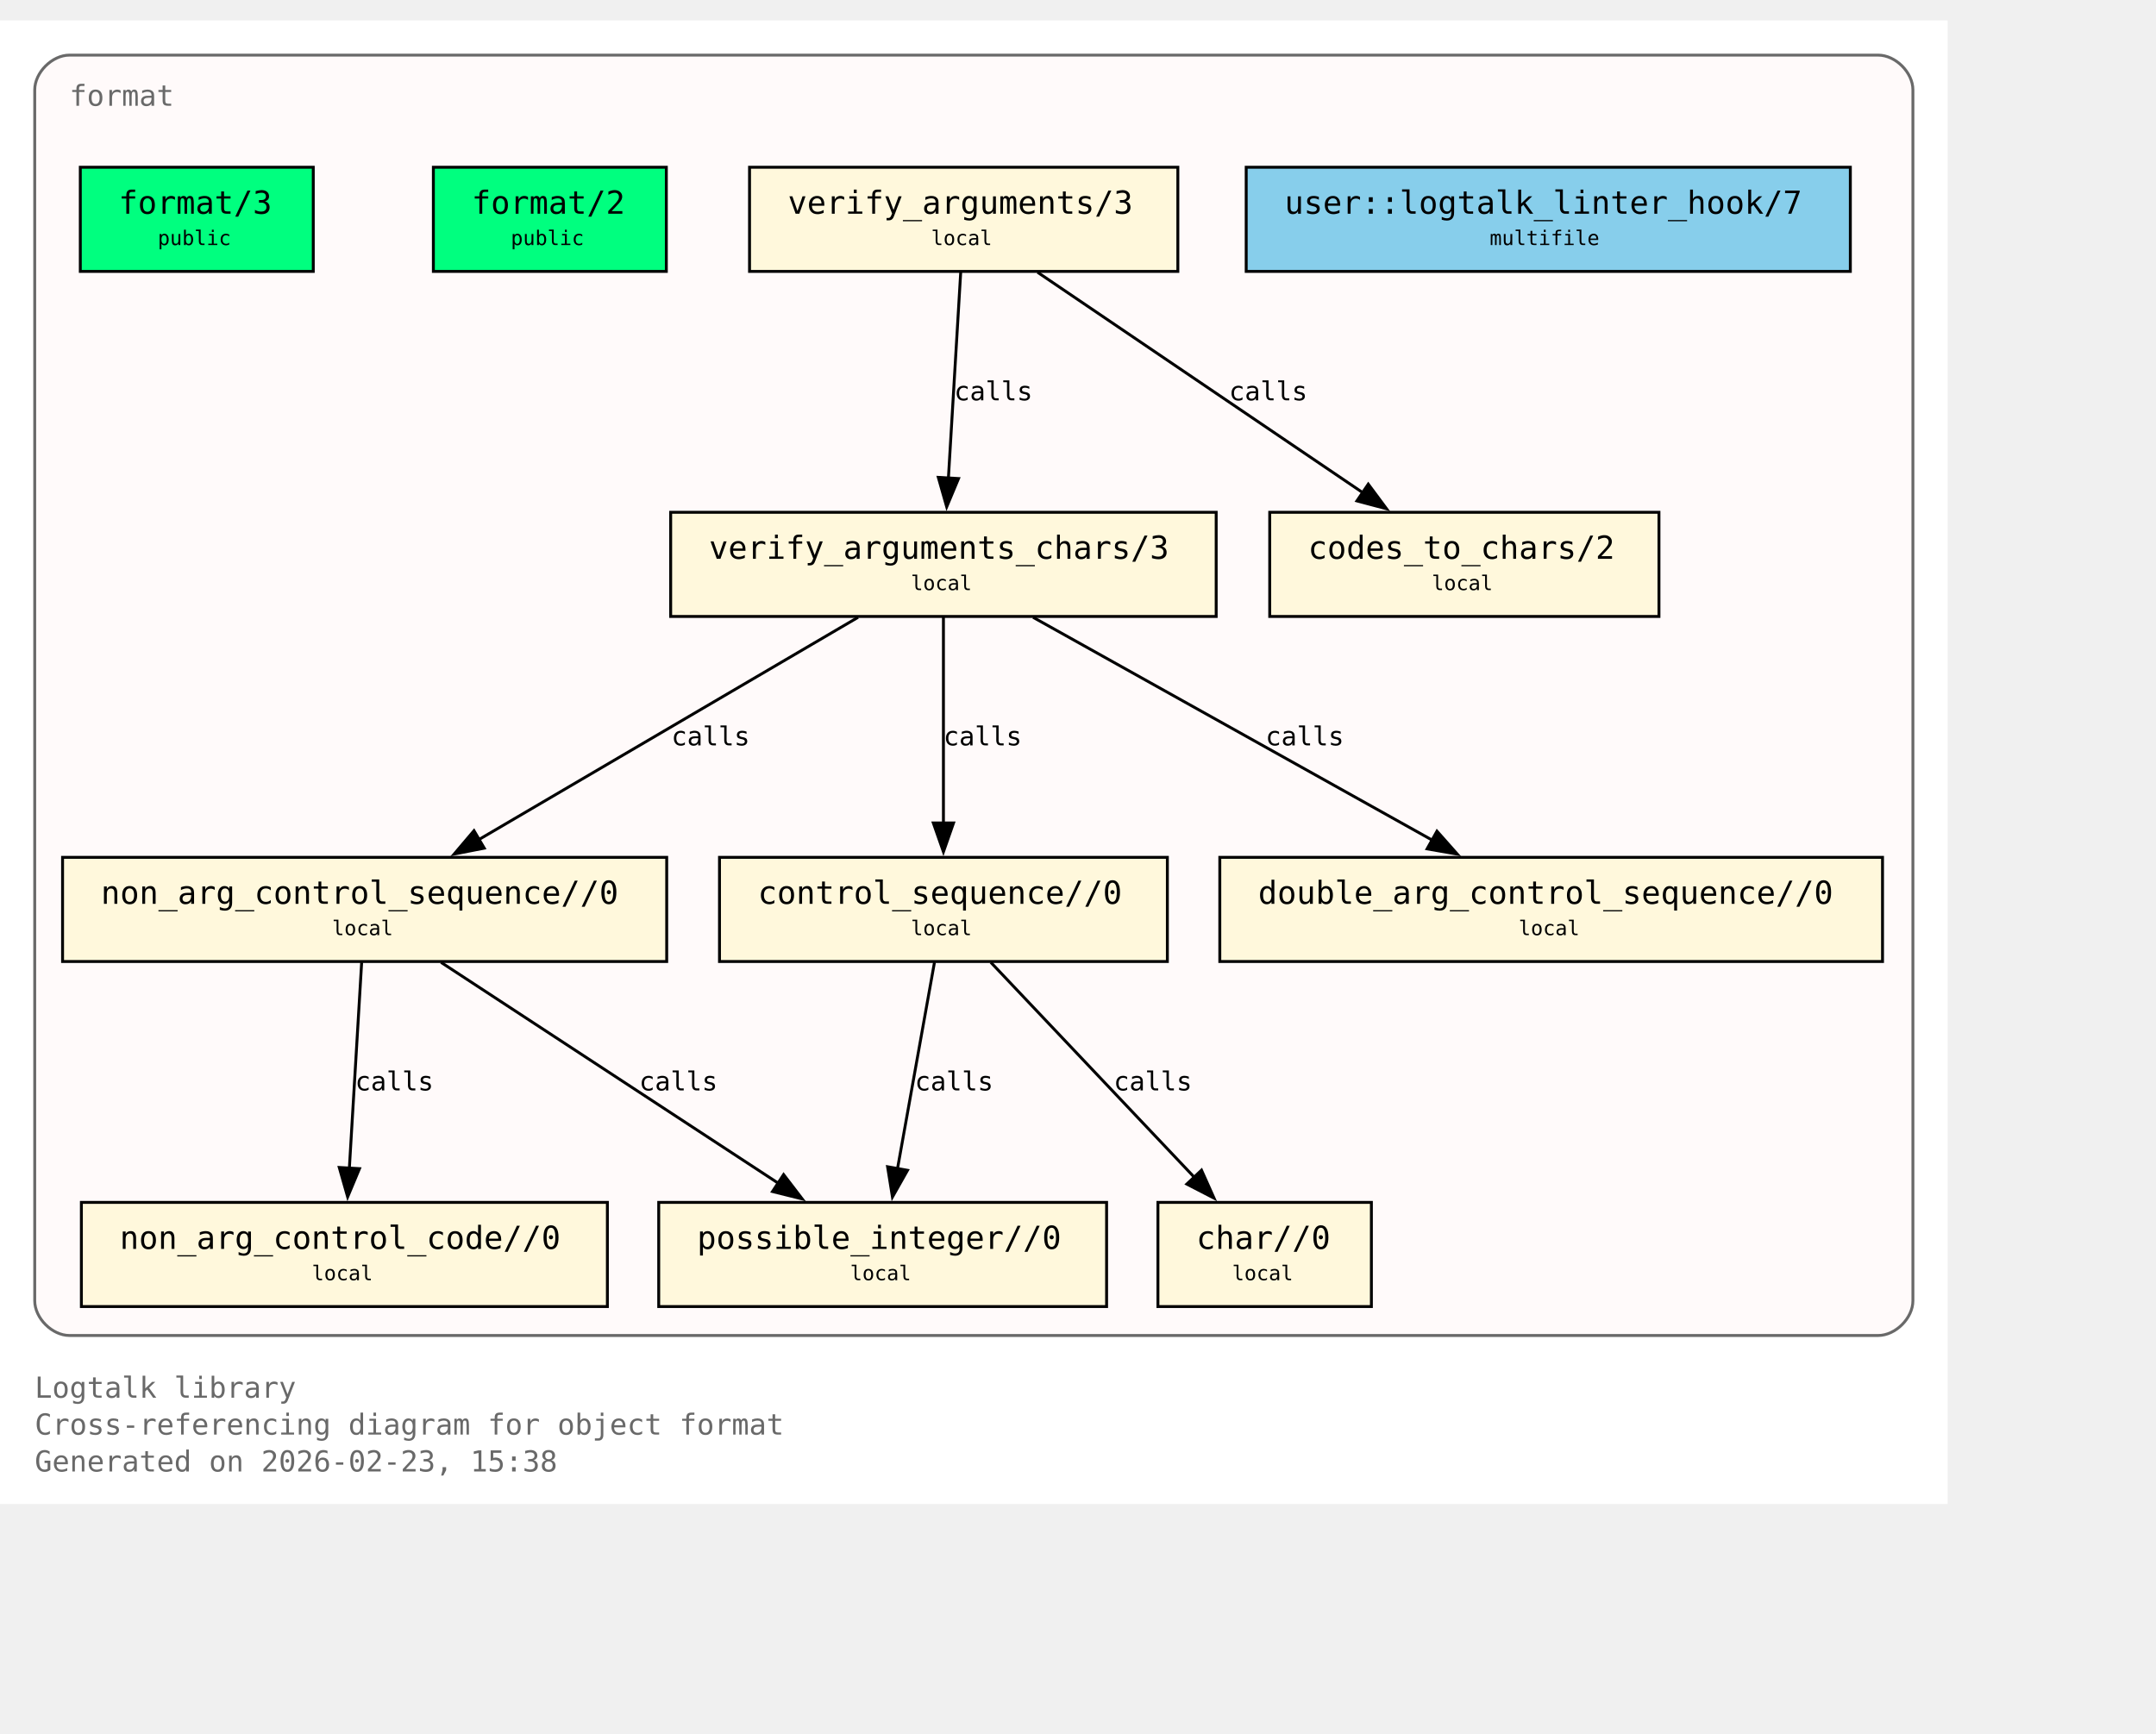
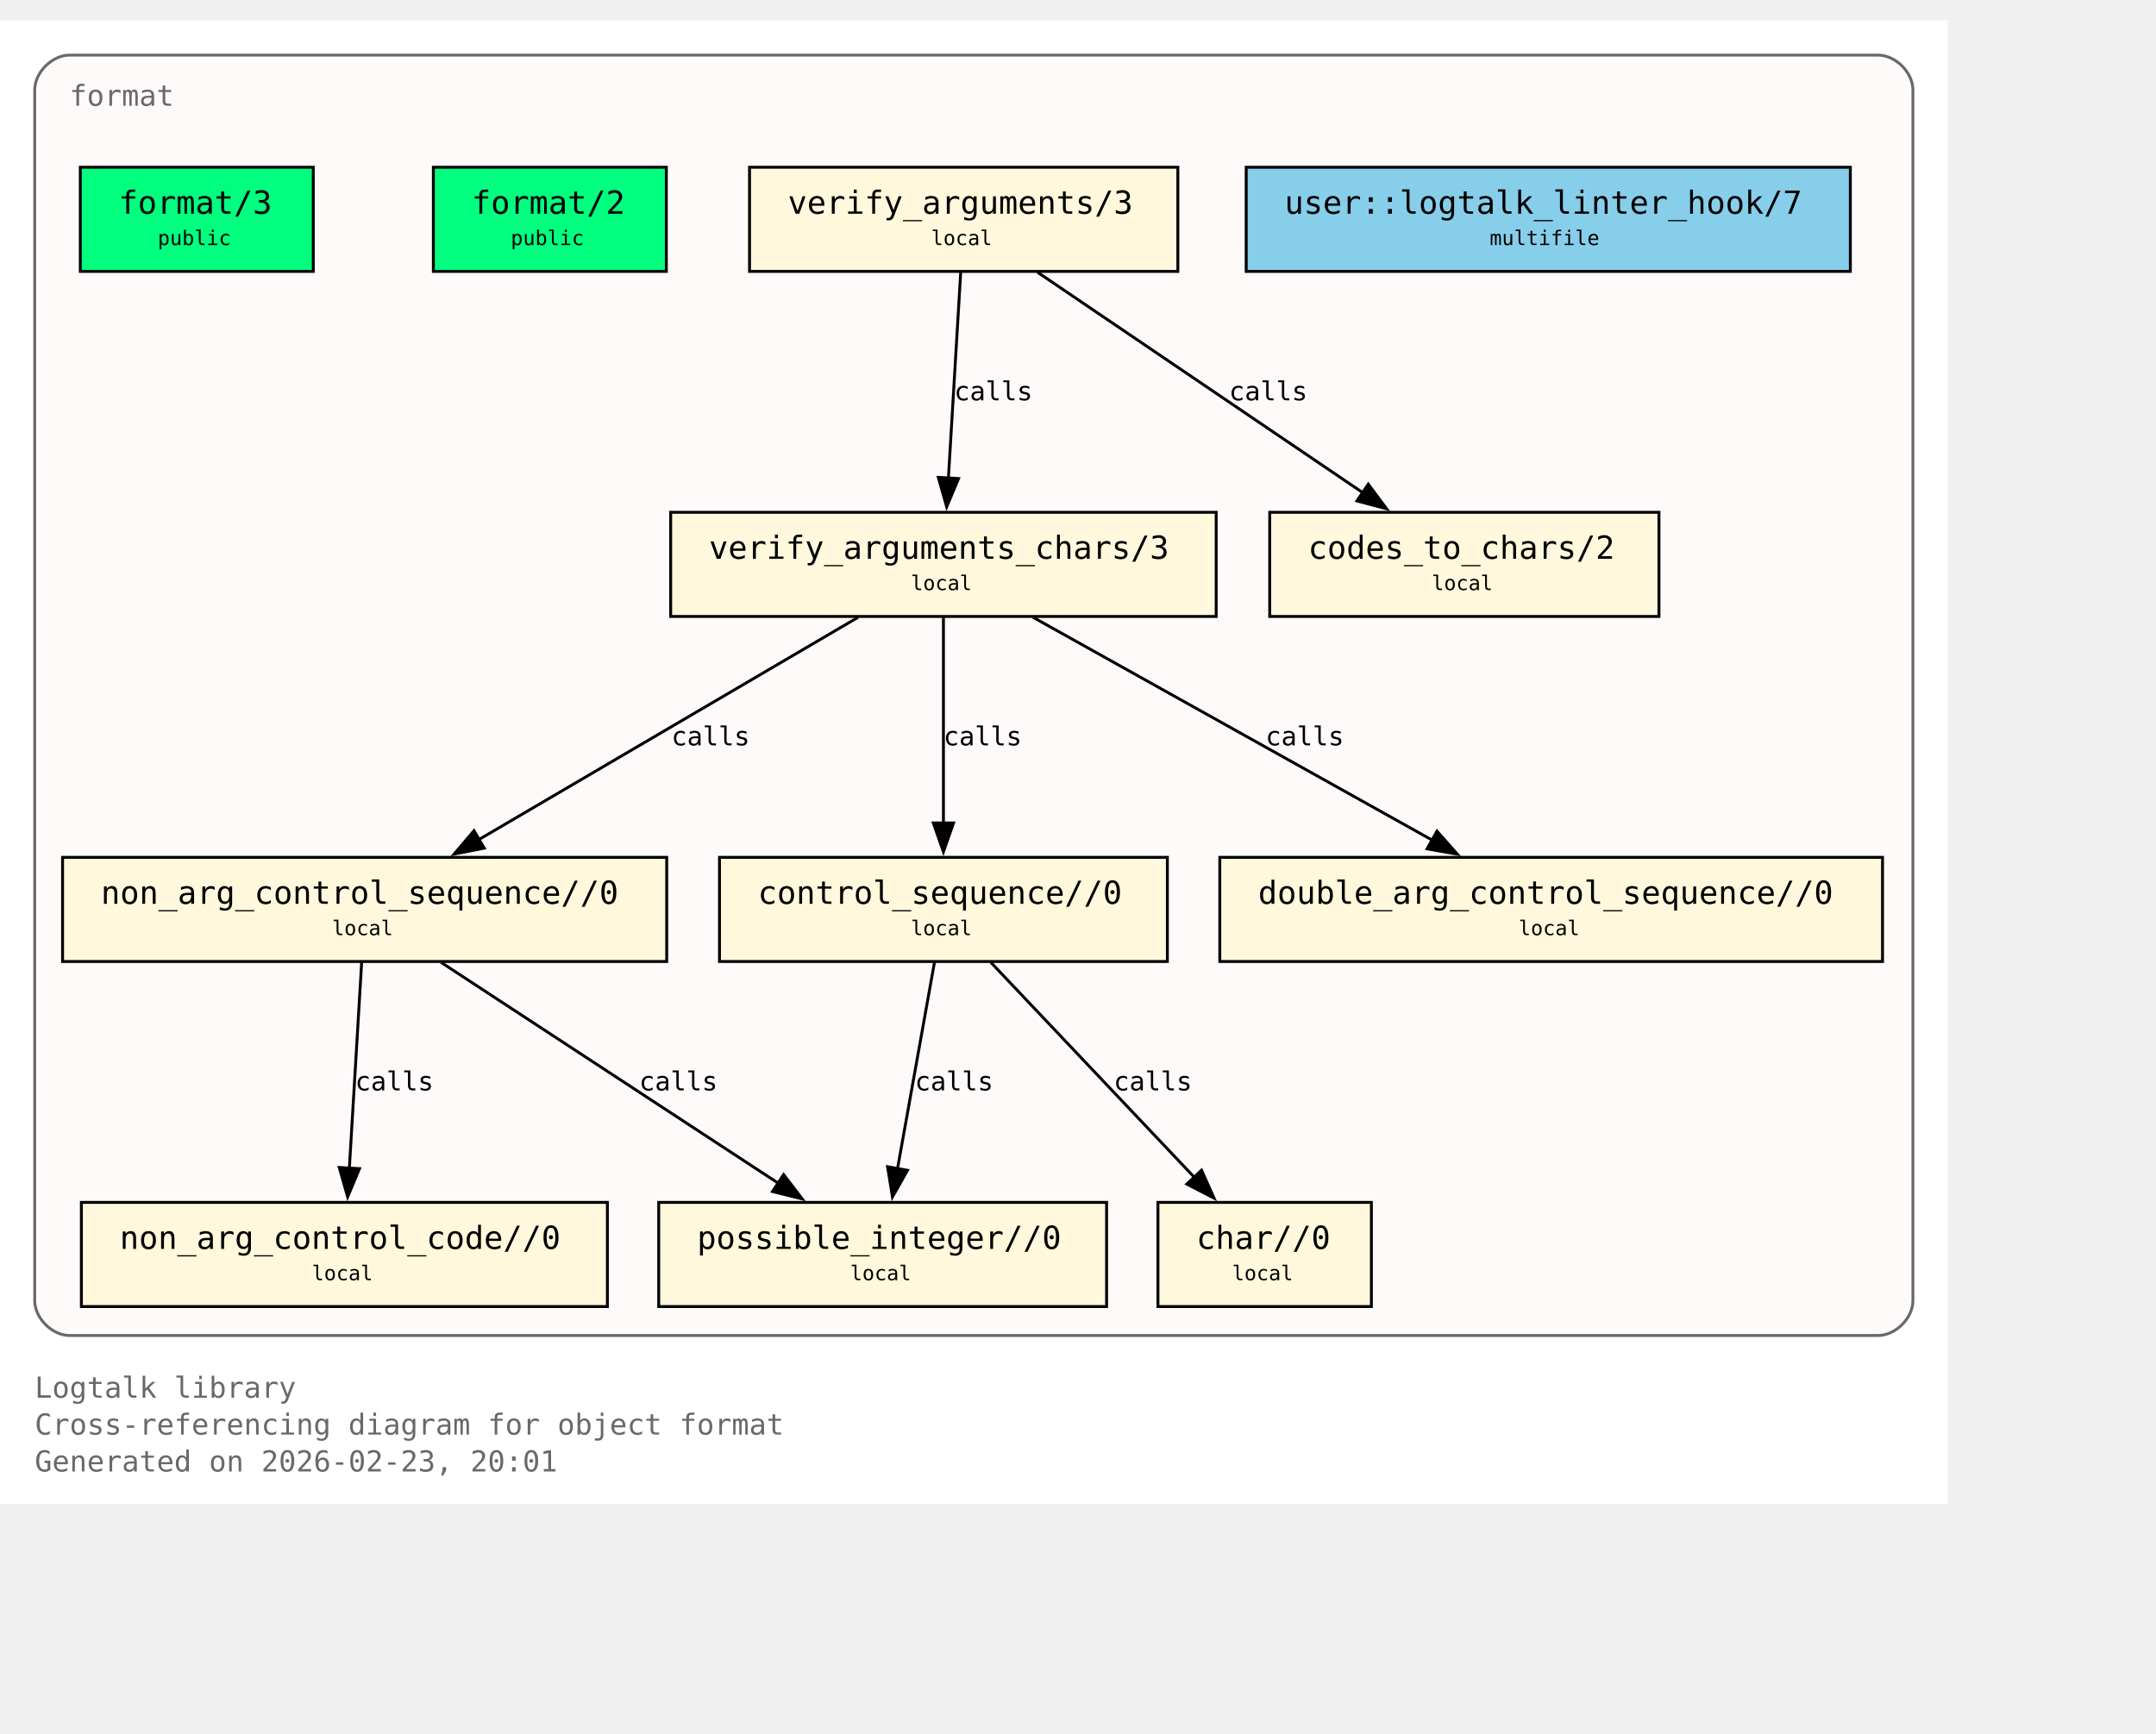
<svg xmlns="http://www.w3.org/2000/svg" xmlns:xlink="http://www.w3.org/1999/xlink" width="817pt" height="657pt" viewBox="72.00 72.00 745.00 585.00">
  <g id="graph0" class="graph" transform="scale(1 1) rotate(0) translate(76 580.75)">
    <polygon fill="white" stroke="none" points="-4,4 -4,-508.75 669,-508.75 669,4 -4,4" />
    <text xml:space="preserve" text-anchor="start" x="8" y="-32.75" font-family="Monospace" font-size="10.00" fill="dimgray">Logtalk library</text>
    <text xml:space="preserve" text-anchor="start" x="8" y="-20" font-family="Monospace" font-size="10.00" fill="dimgray">Cross-referencing diagram for object format</text>
-     <text xml:space="preserve" text-anchor="start" x="8" y="-7.25" font-family="Monospace" font-size="10.00" fill="dimgray">Generated on 2026-02-23, 15:38</text>
+     <text xml:space="preserve" text-anchor="start" x="8" y="-7.25" font-family="Monospace" font-size="10.00" fill="dimgray">Generated on 2026-02-23, 20:01</text>
    <g id="clust1" class="cluster">
      <g id="a_clust1">
        <a xlink:title="format">
          <path fill="snow" stroke="dimgray" d="M20,-54.25C20,-54.25 645,-54.25 645,-54.25 651,-54.25 657,-60.25 657,-66.25 657,-66.25 657,-484.75 657,-484.75 657,-490.75 651,-496.75 645,-496.75 645,-496.75 20,-496.75 20,-496.75 14,-496.75 8,-490.75 8,-484.75 8,-484.75 8,-66.25 8,-66.25 8,-60.25 14,-54.25 20,-54.25" />
          <g id="a_clust1_0">
-             <a xlink:href="https://github.com/LogtalkDotOrg/logtalk3/tree/6cc393ebfebbf19ece1305cf1b51e79a629c562b/library/format/format.lgt#L22" xlink:title="https://github.com/LogtalkDotOrg/logtalk3/tree/6cc393ebfebbf19ece1305cf1b51e79a629c562b/library/format/format.lgt#L22">
+             <a xlink:href="https://github.com/LogtalkDotOrg/logtalk3/tree/60c0502f64861511026942aa495353123f949d33/library/format/format.lgt#L22" xlink:title="https://github.com/LogtalkDotOrg/logtalk3/tree/60c0502f64861511026942aa495353123f949d33/library/format/format.lgt#L22">
              <text xml:space="preserve" text-anchor="start" x="20" y="-479.25" font-family="Monospace" font-size="10.00" fill="dimgray">format</text>
            </a>
          </g>
        </a>
      </g>
    </g>
    <g id="node1" class="node">
      <polygon fill="springgreen" stroke="black" points="104.25,-458 23.75,-458 23.75,-422 104.25,-422 104.25,-458" />
      <text xml:space="preserve" text-anchor="start" x="31.75" y="-442.7" font-family="Monospace" font-size="9.00"> </text>
      <g id="a_node1_1">
-         <a xlink:href="https://github.com/LogtalkDotOrg/logtalk3/tree/6cc393ebfebbf19ece1305cf1b51e79a629c562b/library/format/format.lgt#L31" xlink:title="https://github.com/LogtalkDotOrg/logtalk3/tree/6cc393ebfebbf19ece1305cf1b51e79a629c562b/library/format/format.lgt#L31">
+         <a xlink:href="https://github.com/LogtalkDotOrg/logtalk3/tree/60c0502f64861511026942aa495353123f949d33/library/format/format.lgt#L31" xlink:title="https://github.com/LogtalkDotOrg/logtalk3/tree/60c0502f64861511026942aa495353123f949d33/library/format/format.lgt#L31">
          <text xml:space="preserve" text-anchor="start" x="37" y="-441.93" font-family="Monospace" font-size="11.00">format/3</text>
        </a>
      </g>
      <text xml:space="preserve" text-anchor="start" x="91" y="-442.7" font-family="Monospace" font-size="9.00"> </text>
      <text xml:space="preserve" text-anchor="start" x="31.75" y="-430.32" font-family="Monospace" font-size="9.00"> </text>
      <text xml:space="preserve" text-anchor="start" x="50.5" y="-431.1" font-family="Monospace" font-size="7.00">public</text>
      <text xml:space="preserve" text-anchor="start" x="91" y="-430.32" font-family="Monospace" font-size="9.00"> </text>
    </g>
    <g id="node2" class="node">
      <polygon fill="springgreen" stroke="black" points="226.25,-458 145.75,-458 145.75,-422 226.25,-422 226.25,-458" />
      <text xml:space="preserve" text-anchor="start" x="153.75" y="-442.7" font-family="Monospace" font-size="9.00"> </text>
      <g id="a_node2_2">
-         <a xlink:href="https://github.com/LogtalkDotOrg/logtalk3/tree/6cc393ebfebbf19ece1305cf1b51e79a629c562b/library/format/format.lgt#L40" xlink:title="https://github.com/LogtalkDotOrg/logtalk3/tree/6cc393ebfebbf19ece1305cf1b51e79a629c562b/library/format/format.lgt#L40">
+         <a xlink:href="https://github.com/LogtalkDotOrg/logtalk3/tree/60c0502f64861511026942aa495353123f949d33/library/format/format.lgt#L40" xlink:title="https://github.com/LogtalkDotOrg/logtalk3/tree/60c0502f64861511026942aa495353123f949d33/library/format/format.lgt#L40">
          <text xml:space="preserve" text-anchor="start" x="159" y="-441.93" font-family="Monospace" font-size="11.00">format/2</text>
        </a>
      </g>
      <text xml:space="preserve" text-anchor="start" x="213" y="-442.7" font-family="Monospace" font-size="9.00"> </text>
      <text xml:space="preserve" text-anchor="start" x="153.75" y="-430.32" font-family="Monospace" font-size="9.00"> </text>
      <text xml:space="preserve" text-anchor="start" x="172.5" y="-431.1" font-family="Monospace" font-size="7.00">public</text>
      <text xml:space="preserve" text-anchor="start" x="213" y="-430.32" font-family="Monospace" font-size="9.00"> </text>
    </g>
    <g id="node3" class="node">
      <polygon fill="cornsilk" stroke="black" points="403,-458 255,-458 255,-422 403,-422 403,-458" />
      <text xml:space="preserve" text-anchor="start" x="263" y="-442.7" font-family="Monospace" font-size="9.00"> </text>
      <g id="a_node3_3">
-         <a xlink:href="https://github.com/LogtalkDotOrg/logtalk3/tree/6cc393ebfebbf19ece1305cf1b51e79a629c562b/library/format/format.lgt#L123" xlink:title="https://github.com/LogtalkDotOrg/logtalk3/tree/6cc393ebfebbf19ece1305cf1b51e79a629c562b/library/format/format.lgt#L123">
+         <a xlink:href="https://github.com/LogtalkDotOrg/logtalk3/tree/60c0502f64861511026942aa495353123f949d33/library/format/format.lgt#L123" xlink:title="https://github.com/LogtalkDotOrg/logtalk3/tree/60c0502f64861511026942aa495353123f949d33/library/format/format.lgt#L123">
          <text xml:space="preserve" text-anchor="start" x="268.25" y="-441.93" font-family="Monospace" font-size="11.00">verify_arguments/3</text>
        </a>
      </g>
      <text xml:space="preserve" text-anchor="start" x="389.75" y="-442.7" font-family="Monospace" font-size="9.00"> </text>
      <text xml:space="preserve" text-anchor="start" x="263" y="-430.32" font-family="Monospace" font-size="9.00"> </text>
      <text xml:space="preserve" text-anchor="start" x="317.75" y="-431.1" font-family="Monospace" font-size="7.00">local</text>
      <text xml:space="preserve" text-anchor="start" x="389.75" y="-430.32" font-family="Monospace" font-size="9.00"> </text>
    </g>
    <g id="node4" class="node">
      <polygon fill="cornsilk" stroke="black" points="416.25,-338.75 227.75,-338.75 227.75,-302.75 416.25,-302.75 416.25,-338.75" />
      <text xml:space="preserve" text-anchor="start" x="235.75" y="-323.45" font-family="Monospace" font-size="9.00"> </text>
      <g id="a_node4_4">
-         <a xlink:href="https://github.com/LogtalkDotOrg/logtalk3/tree/6cc393ebfebbf19ece1305cf1b51e79a629c562b/library/format/format.lgt#L140" xlink:title="https://github.com/LogtalkDotOrg/logtalk3/tree/6cc393ebfebbf19ece1305cf1b51e79a629c562b/library/format/format.lgt#L140">
+         <a xlink:href="https://github.com/LogtalkDotOrg/logtalk3/tree/60c0502f64861511026942aa495353123f949d33/library/format/format.lgt#L140" xlink:title="https://github.com/LogtalkDotOrg/logtalk3/tree/60c0502f64861511026942aa495353123f949d33/library/format/format.lgt#L140">
          <text xml:space="preserve" text-anchor="start" x="241" y="-322.68" font-family="Monospace" font-size="11.00">verify_arguments_chars/3</text>
        </a>
      </g>
      <text xml:space="preserve" text-anchor="start" x="403" y="-323.45" font-family="Monospace" font-size="9.00"> </text>
      <text xml:space="preserve" text-anchor="start" x="235.75" y="-311.07" font-family="Monospace" font-size="9.00"> </text>
      <text xml:space="preserve" text-anchor="start" x="310.75" y="-311.85" font-family="Monospace" font-size="7.00">local</text>
      <text xml:space="preserve" text-anchor="start" x="403" y="-311.07" font-family="Monospace" font-size="9.00"> </text>
    </g>
    <g id="edge1" class="edge">
      <g id="a_edge1">
-         <a xlink:href="https://github.com/LogtalkDotOrg/logtalk3/tree/6cc393ebfebbf19ece1305cf1b51e79a629c562b/library/format/format.lgt#L127" xlink:title="calls">
+         <a xlink:href="https://github.com/LogtalkDotOrg/logtalk3/tree/60c0502f64861511026942aa495353123f949d33/library/format/format.lgt#L127" xlink:title="calls">
          <path fill="none" stroke="black" d="M327.97,-421.7C326.85,-403 325.05,-372.87 323.72,-350.58" />
          <polygon fill="black" stroke="black" points="327.22,-350.41 323.13,-340.63 320.23,-350.82 327.22,-350.41" />
        </a>
      </g>
      <g id="a_edge1-label">
-         <a xlink:href="https://github.com/LogtalkDotOrg/logtalk3/tree/6cc393ebfebbf19ece1305cf1b51e79a629c562b/library/format/format.lgt#L127" xlink:title="https://github.com/LogtalkDotOrg/logtalk3/tree/6cc393ebfebbf19ece1305cf1b51e79a629c562b/library/format/format.lgt#L127">
+         <a xlink:href="https://github.com/LogtalkDotOrg/logtalk3/tree/60c0502f64861511026942aa495353123f949d33/library/format/format.lgt#L127" xlink:title="https://github.com/LogtalkDotOrg/logtalk3/tree/60c0502f64861511026942aa495353123f949d33/library/format/format.lgt#L127">
          <text xml:space="preserve" text-anchor="start" x="325.71" y="-377.45" font-family="Monospace" font-size="9.00">calls</text>
        </a>
      </g>
    </g>
    <g id="node11" class="node">
      <polygon fill="cornsilk" stroke="black" points="569.25,-338.75 434.75,-338.75 434.75,-302.75 569.25,-302.75 569.25,-338.75" />
      <text xml:space="preserve" text-anchor="start" x="442.75" y="-323.45" font-family="Monospace" font-size="9.00"> </text>
      <g id="a_node11_5">
-         <a xlink:href="https://github.com/LogtalkDotOrg/logtalk3/tree/6cc393ebfebbf19ece1305cf1b51e79a629c562b/library/format/format.lgt#L193" xlink:title="https://github.com/LogtalkDotOrg/logtalk3/tree/6cc393ebfebbf19ece1305cf1b51e79a629c562b/library/format/format.lgt#L193">
+         <a xlink:href="https://github.com/LogtalkDotOrg/logtalk3/tree/60c0502f64861511026942aa495353123f949d33/library/format/format.lgt#L193" xlink:title="https://github.com/LogtalkDotOrg/logtalk3/tree/60c0502f64861511026942aa495353123f949d33/library/format/format.lgt#L193">
          <text xml:space="preserve" text-anchor="start" x="448" y="-322.68" font-family="Monospace" font-size="11.00">codes_to_chars/2</text>
        </a>
      </g>
      <text xml:space="preserve" text-anchor="start" x="556" y="-323.45" font-family="Monospace" font-size="9.00"> </text>
      <text xml:space="preserve" text-anchor="start" x="442.75" y="-311.07" font-family="Monospace" font-size="9.00"> </text>
      <text xml:space="preserve" text-anchor="start" x="490.75" y="-311.85" font-family="Monospace" font-size="7.00">local</text>
      <text xml:space="preserve" text-anchor="start" x="556" y="-311.07" font-family="Monospace" font-size="9.00"> </text>
    </g>
    <g id="edge2" class="edge">
      <g id="a_edge2">
-         <a xlink:href="https://github.com/LogtalkDotOrg/logtalk3/tree/6cc393ebfebbf19ece1305cf1b51e79a629c562b/library/format/format.lgt#L127" xlink:title="calls">
+         <a xlink:href="https://github.com/LogtalkDotOrg/logtalk3/tree/60c0502f64861511026942aa495353123f949d33/library/format/format.lgt#L127" xlink:title="calls">
          <path fill="none" stroke="black" d="M354.53,-421.7C384.3,-401.52 433.67,-368.06 467,-345.47" />
          <polygon fill="black" stroke="black" points="468.8,-348.48 475.12,-339.97 464.87,-342.68 468.8,-348.48" />
        </a>
      </g>
      <g id="a_edge2-label">
-         <a xlink:href="https://github.com/LogtalkDotOrg/logtalk3/tree/6cc393ebfebbf19ece1305cf1b51e79a629c562b/library/format/format.lgt#L127" xlink:title="https://github.com/LogtalkDotOrg/logtalk3/tree/6cc393ebfebbf19ece1305cf1b51e79a629c562b/library/format/format.lgt#L127">
+         <a xlink:href="https://github.com/LogtalkDotOrg/logtalk3/tree/60c0502f64861511026942aa495353123f949d33/library/format/format.lgt#L127" xlink:title="https://github.com/LogtalkDotOrg/logtalk3/tree/60c0502f64861511026942aa495353123f949d33/library/format/format.lgt#L127">
          <text xml:space="preserve" text-anchor="start" x="420.69" y="-377.45" font-family="Monospace" font-size="9.00">calls</text>
        </a>
      </g>
    </g>
    <g id="node5" class="node">
      <polygon fill="cornsilk" stroke="black" points="226.38,-219.5 17.62,-219.5 17.62,-183.5 226.38,-183.5 226.38,-219.5" />
      <text xml:space="preserve" text-anchor="start" x="25.62" y="-204.2" font-family="Monospace" font-size="9.00"> </text>
      <g id="a_node5_6">
-         <a xlink:href="https://github.com/LogtalkDotOrg/logtalk3/tree/6cc393ebfebbf19ece1305cf1b51e79a629c562b/library/format/format.lgt#L163" xlink:title="https://github.com/LogtalkDotOrg/logtalk3/tree/6cc393ebfebbf19ece1305cf1b51e79a629c562b/library/format/format.lgt#L163">
+         <a xlink:href="https://github.com/LogtalkDotOrg/logtalk3/tree/60c0502f64861511026942aa495353123f949d33/library/format/format.lgt#L163" xlink:title="https://github.com/LogtalkDotOrg/logtalk3/tree/60c0502f64861511026942aa495353123f949d33/library/format/format.lgt#L163">
          <text xml:space="preserve" text-anchor="start" x="30.88" y="-203.43" font-family="Monospace" font-size="11.00">non_arg_control_sequence//0</text>
        </a>
      </g>
      <text xml:space="preserve" text-anchor="start" x="213.12" y="-204.2" font-family="Monospace" font-size="9.00"> </text>
      <text xml:space="preserve" text-anchor="start" x="25.62" y="-191.82" font-family="Monospace" font-size="9.00"> </text>
      <text xml:space="preserve" text-anchor="start" x="110.75" y="-192.6" font-family="Monospace" font-size="7.00">local</text>
      <text xml:space="preserve" text-anchor="start" x="213.12" y="-191.82" font-family="Monospace" font-size="9.00"> </text>
    </g>
    <g id="edge3" class="edge">
      <g id="a_edge3">
-         <a xlink:href="https://github.com/LogtalkDotOrg/logtalk3/tree/6cc393ebfebbf19ece1305cf1b51e79a629c562b/library/format/format.lgt#L142" xlink:title="calls">
+         <a xlink:href="https://github.com/LogtalkDotOrg/logtalk3/tree/60c0502f64861511026942aa495353123f949d33/library/format/format.lgt#L142" xlink:title="calls">
          <path fill="none" stroke="black" d="M292.49,-302.45C257.78,-282.1 200.01,-248.23 161.47,-225.64" />
          <polygon fill="black" stroke="black" points="163.33,-222.68 152.94,-220.64 159.79,-228.71 163.33,-222.68" />
        </a>
      </g>
      <g id="a_edge3-label">
-         <a xlink:href="https://github.com/LogtalkDotOrg/logtalk3/tree/6cc393ebfebbf19ece1305cf1b51e79a629c562b/library/format/format.lgt#L142" xlink:title="https://github.com/LogtalkDotOrg/logtalk3/tree/6cc393ebfebbf19ece1305cf1b51e79a629c562b/library/format/format.lgt#L142">
+         <a xlink:href="https://github.com/LogtalkDotOrg/logtalk3/tree/60c0502f64861511026942aa495353123f949d33/library/format/format.lgt#L142" xlink:title="https://github.com/LogtalkDotOrg/logtalk3/tree/60c0502f64861511026942aa495353123f949d33/library/format/format.lgt#L142">
          <text xml:space="preserve" text-anchor="start" x="228" y="-258.2" font-family="Monospace" font-size="9.00">calls</text>
        </a>
      </g>
    </g>
    <g id="node7" class="node">
      <polygon fill="cornsilk" stroke="black" points="399.38,-219.5 244.62,-219.5 244.62,-183.5 399.38,-183.5 399.38,-219.5" />
      <text xml:space="preserve" text-anchor="start" x="252.62" y="-204.2" font-family="Monospace" font-size="9.00"> </text>
      <g id="a_node7_7">
-         <a xlink:href="https://github.com/LogtalkDotOrg/logtalk3/tree/6cc393ebfebbf19ece1305cf1b51e79a629c562b/library/format/format.lgt#L179" xlink:title="https://github.com/LogtalkDotOrg/logtalk3/tree/6cc393ebfebbf19ece1305cf1b51e79a629c562b/library/format/format.lgt#L179">
+         <a xlink:href="https://github.com/LogtalkDotOrg/logtalk3/tree/60c0502f64861511026942aa495353123f949d33/library/format/format.lgt#L179" xlink:title="https://github.com/LogtalkDotOrg/logtalk3/tree/60c0502f64861511026942aa495353123f949d33/library/format/format.lgt#L179">
          <text xml:space="preserve" text-anchor="start" x="257.88" y="-203.43" font-family="Monospace" font-size="11.00">control_sequence//0</text>
        </a>
      </g>
      <text xml:space="preserve" text-anchor="start" x="386.12" y="-204.2" font-family="Monospace" font-size="9.00"> </text>
      <text xml:space="preserve" text-anchor="start" x="252.62" y="-191.82" font-family="Monospace" font-size="9.00"> </text>
      <text xml:space="preserve" text-anchor="start" x="310.75" y="-192.6" font-family="Monospace" font-size="7.00">local</text>
      <text xml:space="preserve" text-anchor="start" x="386.12" y="-191.82" font-family="Monospace" font-size="9.00"> </text>
    </g>
    <g id="edge5" class="edge">
      <g id="a_edge5">
-         <a xlink:href="https://github.com/LogtalkDotOrg/logtalk3/tree/6cc393ebfebbf19ece1305cf1b51e79a629c562b/library/format/format.lgt#L149" xlink:title="calls">
+         <a xlink:href="https://github.com/LogtalkDotOrg/logtalk3/tree/60c0502f64861511026942aa495353123f949d33/library/format/format.lgt#L149" xlink:title="calls">
          <path fill="none" stroke="black" d="M322,-302.45C322,-283.75 322,-253.62 322,-231.33" />
          <polygon fill="black" stroke="black" points="325.5,-231.39 322,-221.39 318.5,-231.39 325.5,-231.39" />
        </a>
      </g>
      <g id="a_edge5-label">
-         <a xlink:href="https://github.com/LogtalkDotOrg/logtalk3/tree/6cc393ebfebbf19ece1305cf1b51e79a629c562b/library/format/format.lgt#L149" xlink:title="https://github.com/LogtalkDotOrg/logtalk3/tree/6cc393ebfebbf19ece1305cf1b51e79a629c562b/library/format/format.lgt#L149">
+         <a xlink:href="https://github.com/LogtalkDotOrg/logtalk3/tree/60c0502f64861511026942aa495353123f949d33/library/format/format.lgt#L149" xlink:title="https://github.com/LogtalkDotOrg/logtalk3/tree/60c0502f64861511026942aa495353123f949d33/library/format/format.lgt#L149">
          <text xml:space="preserve" text-anchor="start" x="322" y="-258.2" font-family="Monospace" font-size="9.00">calls</text>
        </a>
      </g>
    </g>
    <g id="node10" class="node">
      <polygon fill="cornsilk" stroke="black" points="646.5,-219.5 417.5,-219.5 417.5,-183.5 646.5,-183.5 646.5,-219.5" />
      <text xml:space="preserve" text-anchor="start" x="425.5" y="-204.2" font-family="Monospace" font-size="9.00"> </text>
      <g id="a_node10_8">
-         <a xlink:href="https://github.com/LogtalkDotOrg/logtalk3/tree/6cc393ebfebbf19ece1305cf1b51e79a629c562b/library/format/format.lgt#L190" xlink:title="https://github.com/LogtalkDotOrg/logtalk3/tree/6cc393ebfebbf19ece1305cf1b51e79a629c562b/library/format/format.lgt#L190">
+         <a xlink:href="https://github.com/LogtalkDotOrg/logtalk3/tree/60c0502f64861511026942aa495353123f949d33/library/format/format.lgt#L190" xlink:title="https://github.com/LogtalkDotOrg/logtalk3/tree/60c0502f64861511026942aa495353123f949d33/library/format/format.lgt#L190">
          <text xml:space="preserve" text-anchor="start" x="430.75" y="-203.43" font-family="Monospace" font-size="11.00">double_arg_control_sequence//0</text>
        </a>
      </g>
      <text xml:space="preserve" text-anchor="start" x="633.25" y="-204.2" font-family="Monospace" font-size="9.00"> </text>
      <text xml:space="preserve" text-anchor="start" x="425.5" y="-191.82" font-family="Monospace" font-size="9.00"> </text>
      <text xml:space="preserve" text-anchor="start" x="520.75" y="-192.6" font-family="Monospace" font-size="7.00">local</text>
      <text xml:space="preserve" text-anchor="start" x="633.25" y="-191.82" font-family="Monospace" font-size="9.00"> </text>
    </g>
    <g id="edge4" class="edge">
      <g id="a_edge4">
-         <a xlink:href="https://github.com/LogtalkDotOrg/logtalk3/tree/6cc393ebfebbf19ece1305cf1b51e79a629c562b/library/format/format.lgt#L146" xlink:title="calls">
+         <a xlink:href="https://github.com/LogtalkDotOrg/logtalk3/tree/60c0502f64861511026942aa495353123f949d33/library/format/format.lgt#L146" xlink:title="calls">
          <path fill="none" stroke="black" d="M352.99,-302.45C389.59,-282.01 450.6,-247.95 491.07,-225.35" />
          <polygon fill="black" stroke="black" points="492.54,-228.54 499.57,-220.61 489.13,-222.43 492.54,-228.54" />
        </a>
      </g>
      <g id="a_edge4-label">
-         <a xlink:href="https://github.com/LogtalkDotOrg/logtalk3/tree/6cc393ebfebbf19ece1305cf1b51e79a629c562b/library/format/format.lgt#L146" xlink:title="https://github.com/LogtalkDotOrg/logtalk3/tree/6cc393ebfebbf19ece1305cf1b51e79a629c562b/library/format/format.lgt#L146">
+         <a xlink:href="https://github.com/LogtalkDotOrg/logtalk3/tree/60c0502f64861511026942aa495353123f949d33/library/format/format.lgt#L146" xlink:title="https://github.com/LogtalkDotOrg/logtalk3/tree/60c0502f64861511026942aa495353123f949d33/library/format/format.lgt#L146">
          <text xml:space="preserve" text-anchor="start" x="433.3" y="-258.2" font-family="Monospace" font-size="9.00">calls</text>
        </a>
      </g>
    </g>
    <g id="node6" class="node">
      <polygon fill="cornsilk" stroke="black" points="205.88,-100.25 24.12,-100.25 24.12,-64.25 205.88,-64.25 205.88,-100.25" />
      <text xml:space="preserve" text-anchor="start" x="32.12" y="-84.95" font-family="Monospace" font-size="9.00"> </text>
      <g id="a_node6_9">
-         <a xlink:href="https://github.com/LogtalkDotOrg/logtalk3/tree/6cc393ebfebbf19ece1305cf1b51e79a629c562b/library/format/format.lgt#L170" xlink:title="https://github.com/LogtalkDotOrg/logtalk3/tree/6cc393ebfebbf19ece1305cf1b51e79a629c562b/library/format/format.lgt#L170">
+         <a xlink:href="https://github.com/LogtalkDotOrg/logtalk3/tree/60c0502f64861511026942aa495353123f949d33/library/format/format.lgt#L170" xlink:title="https://github.com/LogtalkDotOrg/logtalk3/tree/60c0502f64861511026942aa495353123f949d33/library/format/format.lgt#L170">
          <text xml:space="preserve" text-anchor="start" x="37.38" y="-84.17" font-family="Monospace" font-size="11.00">non_arg_control_code//0</text>
        </a>
      </g>
      <text xml:space="preserve" text-anchor="start" x="192.62" y="-84.95" font-family="Monospace" font-size="9.00"> </text>
      <text xml:space="preserve" text-anchor="start" x="32.12" y="-72.58" font-family="Monospace" font-size="9.00"> </text>
      <text xml:space="preserve" text-anchor="start" x="103.75" y="-73.35" font-family="Monospace" font-size="7.00">local</text>
      <text xml:space="preserve" text-anchor="start" x="192.62" y="-72.58" font-family="Monospace" font-size="9.00"> </text>
    </g>
    <g id="edge7" class="edge">
      <g id="a_edge7">
-         <a xlink:href="https://github.com/LogtalkDotOrg/logtalk3/tree/6cc393ebfebbf19ece1305cf1b51e79a629c562b/library/format/format.lgt#L167" xlink:title="calls">
+         <a xlink:href="https://github.com/LogtalkDotOrg/logtalk3/tree/60c0502f64861511026942aa495353123f949d33/library/format/format.lgt#L167" xlink:title="calls">
          <path fill="none" stroke="black" d="M120.97,-183.2C119.85,-164.5 118.05,-134.37 116.72,-112.08" />
          <polygon fill="black" stroke="black" points="120.22,-111.91 116.13,-102.13 113.23,-112.32 120.22,-111.91" />
        </a>
      </g>
      <g id="a_edge7-label">
-         <a xlink:href="https://github.com/LogtalkDotOrg/logtalk3/tree/6cc393ebfebbf19ece1305cf1b51e79a629c562b/library/format/format.lgt#L167" xlink:title="https://github.com/LogtalkDotOrg/logtalk3/tree/6cc393ebfebbf19ece1305cf1b51e79a629c562b/library/format/format.lgt#L167">
+         <a xlink:href="https://github.com/LogtalkDotOrg/logtalk3/tree/60c0502f64861511026942aa495353123f949d33/library/format/format.lgt#L167" xlink:title="https://github.com/LogtalkDotOrg/logtalk3/tree/60c0502f64861511026942aa495353123f949d33/library/format/format.lgt#L167">
          <text xml:space="preserve" text-anchor="start" x="118.71" y="-138.95" font-family="Monospace" font-size="9.00">calls</text>
        </a>
      </g>
    </g>
    <g id="node8" class="node">
      <polygon fill="cornsilk" stroke="black" points="378.38,-100.25 223.62,-100.25 223.62,-64.25 378.38,-64.25 378.38,-100.25" />
      <text xml:space="preserve" text-anchor="start" x="231.62" y="-84.95" font-family="Monospace" font-size="9.00"> </text>
      <g id="a_node8_10">
-         <a xlink:href="https://github.com/LogtalkDotOrg/logtalk3/tree/6cc393ebfebbf19ece1305cf1b51e79a629c562b/library/format/format.lgt#L182" xlink:title="https://github.com/LogtalkDotOrg/logtalk3/tree/6cc393ebfebbf19ece1305cf1b51e79a629c562b/library/format/format.lgt#L182">
+         <a xlink:href="https://github.com/LogtalkDotOrg/logtalk3/tree/60c0502f64861511026942aa495353123f949d33/library/format/format.lgt#L182" xlink:title="https://github.com/LogtalkDotOrg/logtalk3/tree/60c0502f64861511026942aa495353123f949d33/library/format/format.lgt#L182">
          <text xml:space="preserve" text-anchor="start" x="236.88" y="-84.17" font-family="Monospace" font-size="11.00">possible_integer//0</text>
        </a>
      </g>
      <text xml:space="preserve" text-anchor="start" x="365.12" y="-84.95" font-family="Monospace" font-size="9.00"> </text>
      <text xml:space="preserve" text-anchor="start" x="231.62" y="-72.58" font-family="Monospace" font-size="9.00"> </text>
      <text xml:space="preserve" text-anchor="start" x="289.75" y="-73.35" font-family="Monospace" font-size="7.00">local</text>
      <text xml:space="preserve" text-anchor="start" x="365.12" y="-72.58" font-family="Monospace" font-size="9.00"> </text>
    </g>
    <g id="edge6" class="edge">
      <g id="a_edge6">
-         <a xlink:href="https://github.com/LogtalkDotOrg/logtalk3/tree/6cc393ebfebbf19ece1305cf1b51e79a629c562b/library/format/format.lgt#L167" xlink:title="calls">
+         <a xlink:href="https://github.com/LogtalkDotOrg/logtalk3/tree/60c0502f64861511026942aa495353123f949d33/library/format/format.lgt#L167" xlink:title="calls">
          <path fill="none" stroke="black" d="M148.41,-183.2C179.35,-162.94 230.74,-129.27 265.23,-106.68" />
          <polygon fill="black" stroke="black" points="266.77,-109.86 273.21,-101.45 262.93,-104 266.77,-109.86" />
        </a>
      </g>
      <g id="a_edge6-label">
-         <a xlink:href="https://github.com/LogtalkDotOrg/logtalk3/tree/6cc393ebfebbf19ece1305cf1b51e79a629c562b/library/format/format.lgt#L167" xlink:title="https://github.com/LogtalkDotOrg/logtalk3/tree/6cc393ebfebbf19ece1305cf1b51e79a629c562b/library/format/format.lgt#L167">
+         <a xlink:href="https://github.com/LogtalkDotOrg/logtalk3/tree/60c0502f64861511026942aa495353123f949d33/library/format/format.lgt#L167" xlink:title="https://github.com/LogtalkDotOrg/logtalk3/tree/60c0502f64861511026942aa495353123f949d33/library/format/format.lgt#L167">
          <text xml:space="preserve" text-anchor="start" x="216.87" y="-138.95" font-family="Monospace" font-size="9.00">calls</text>
        </a>
      </g>
    </g>
    <g id="edge8" class="edge">
      <g id="a_edge8">
-         <a xlink:href="https://github.com/LogtalkDotOrg/logtalk3/tree/6cc393ebfebbf19ece1305cf1b51e79a629c562b/library/format/format.lgt#L179" xlink:title="calls">
+         <a xlink:href="https://github.com/LogtalkDotOrg/logtalk3/tree/60c0502f64861511026942aa495353123f949d33/library/format/format.lgt#L179" xlink:title="calls">
          <path fill="none" stroke="black" d="M318.9,-183.2C315.54,-164.41 310.11,-134.09 306.11,-111.77" />
          <polygon fill="black" stroke="black" points="309.59,-111.34 304.38,-102.11 302.7,-112.57 309.59,-111.34" />
        </a>
      </g>
      <g id="a_edge8-label">
-         <a xlink:href="https://github.com/LogtalkDotOrg/logtalk3/tree/6cc393ebfebbf19ece1305cf1b51e79a629c562b/library/format/format.lgt#L179" xlink:title="https://github.com/LogtalkDotOrg/logtalk3/tree/6cc393ebfebbf19ece1305cf1b51e79a629c562b/library/format/format.lgt#L179">
+         <a xlink:href="https://github.com/LogtalkDotOrg/logtalk3/tree/60c0502f64861511026942aa495353123f949d33/library/format/format.lgt#L179" xlink:title="https://github.com/LogtalkDotOrg/logtalk3/tree/60c0502f64861511026942aa495353123f949d33/library/format/format.lgt#L179">
          <text xml:space="preserve" text-anchor="start" x="312.13" y="-138.95" font-family="Monospace" font-size="9.00">calls</text>
        </a>
      </g>
    </g>
    <g id="node9" class="node">
      <polygon fill="cornsilk" stroke="black" points="469.88,-100.25 396.12,-100.25 396.12,-64.25 469.88,-64.25 469.88,-100.25" />
      <text xml:space="preserve" text-anchor="start" x="404.12" y="-84.95" font-family="Monospace" font-size="9.00"> </text>
      <g id="a_node9_11">
-         <a xlink:href="https://github.com/LogtalkDotOrg/logtalk3/tree/6cc393ebfebbf19ece1305cf1b51e79a629c562b/library/format/format.lgt#L187" xlink:title="https://github.com/LogtalkDotOrg/logtalk3/tree/6cc393ebfebbf19ece1305cf1b51e79a629c562b/library/format/format.lgt#L187">
+         <a xlink:href="https://github.com/LogtalkDotOrg/logtalk3/tree/60c0502f64861511026942aa495353123f949d33/library/format/format.lgt#L187" xlink:title="https://github.com/LogtalkDotOrg/logtalk3/tree/60c0502f64861511026942aa495353123f949d33/library/format/format.lgt#L187">
          <text xml:space="preserve" text-anchor="start" x="409.38" y="-84.17" font-family="Monospace" font-size="11.00">char//0</text>
        </a>
      </g>
      <text xml:space="preserve" text-anchor="start" x="456.62" y="-84.95" font-family="Monospace" font-size="9.00"> </text>
      <text xml:space="preserve" text-anchor="start" x="404.12" y="-72.58" font-family="Monospace" font-size="9.00"> </text>
      <text xml:space="preserve" text-anchor="start" x="421.75" y="-73.35" font-family="Monospace" font-size="7.00">local</text>
      <text xml:space="preserve" text-anchor="start" x="456.62" y="-72.58" font-family="Monospace" font-size="9.00"> </text>
    </g>
    <g id="edge9" class="edge">
      <g id="a_edge9">
-         <a xlink:href="https://github.com/LogtalkDotOrg/logtalk3/tree/6cc393ebfebbf19ece1305cf1b51e79a629c562b/library/format/format.lgt#L179" xlink:title="calls">
+         <a xlink:href="https://github.com/LogtalkDotOrg/logtalk3/tree/60c0502f64861511026942aa495353123f949d33/library/format/format.lgt#L179" xlink:title="calls">
          <path fill="none" stroke="black" d="M338.38,-183.2C356.99,-163.54 387.54,-131.27 408.87,-108.74" />
          <polygon fill="black" stroke="black" points="411.18,-111.39 415.51,-101.72 406.1,-106.58 411.18,-111.39" />
        </a>
      </g>
      <g id="a_edge9-label">
-         <a xlink:href="https://github.com/LogtalkDotOrg/logtalk3/tree/6cc393ebfebbf19ece1305cf1b51e79a629c562b/library/format/format.lgt#L179" xlink:title="https://github.com/LogtalkDotOrg/logtalk3/tree/6cc393ebfebbf19ece1305cf1b51e79a629c562b/library/format/format.lgt#L179">
+         <a xlink:href="https://github.com/LogtalkDotOrg/logtalk3/tree/60c0502f64861511026942aa495353123f949d33/library/format/format.lgt#L179" xlink:title="https://github.com/LogtalkDotOrg/logtalk3/tree/60c0502f64861511026942aa495353123f949d33/library/format/format.lgt#L179">
          <text xml:space="preserve" text-anchor="start" x="380.83" y="-138.95" font-family="Monospace" font-size="9.00">calls</text>
        </a>
      </g>
    </g>
    <g id="node12" class="node">
      <polygon fill="skyblue" stroke="black" points="635.38,-458 426.62,-458 426.62,-422 635.38,-422 635.38,-458" />
      <text xml:space="preserve" text-anchor="start" x="434.62" y="-442.7" font-family="Monospace" font-size="9.00"> </text>
      <g id="a_node12_12">
-         <a xlink:href="https://github.com/LogtalkDotOrg/logtalk3/tree/6cc393ebfebbf19ece1305cf1b51e79a629c562b/library/format/format.lgt#L110" xlink:title="https://github.com/LogtalkDotOrg/logtalk3/tree/6cc393ebfebbf19ece1305cf1b51e79a629c562b/library/format/format.lgt#L110">
+         <a xlink:href="https://github.com/LogtalkDotOrg/logtalk3/tree/60c0502f64861511026942aa495353123f949d33/library/format/format.lgt#L110" xlink:title="https://github.com/LogtalkDotOrg/logtalk3/tree/60c0502f64861511026942aa495353123f949d33/library/format/format.lgt#L110">
          <text xml:space="preserve" text-anchor="start" x="439.88" y="-441.93" font-family="Monospace" font-size="11.00">user::logtalk_linter_hook/7</text>
        </a>
      </g>
      <text xml:space="preserve" text-anchor="start" x="622.12" y="-442.7" font-family="Monospace" font-size="9.00"> </text>
      <text xml:space="preserve" text-anchor="start" x="434.62" y="-430.32" font-family="Monospace" font-size="9.00"> </text>
      <text xml:space="preserve" text-anchor="start" x="510.75" y="-431.1" font-family="Monospace" font-size="7.00">multifile</text>
      <text xml:space="preserve" text-anchor="start" x="622.12" y="-430.32" font-family="Monospace" font-size="9.00"> </text>
    </g>
  </g>
</svg>
